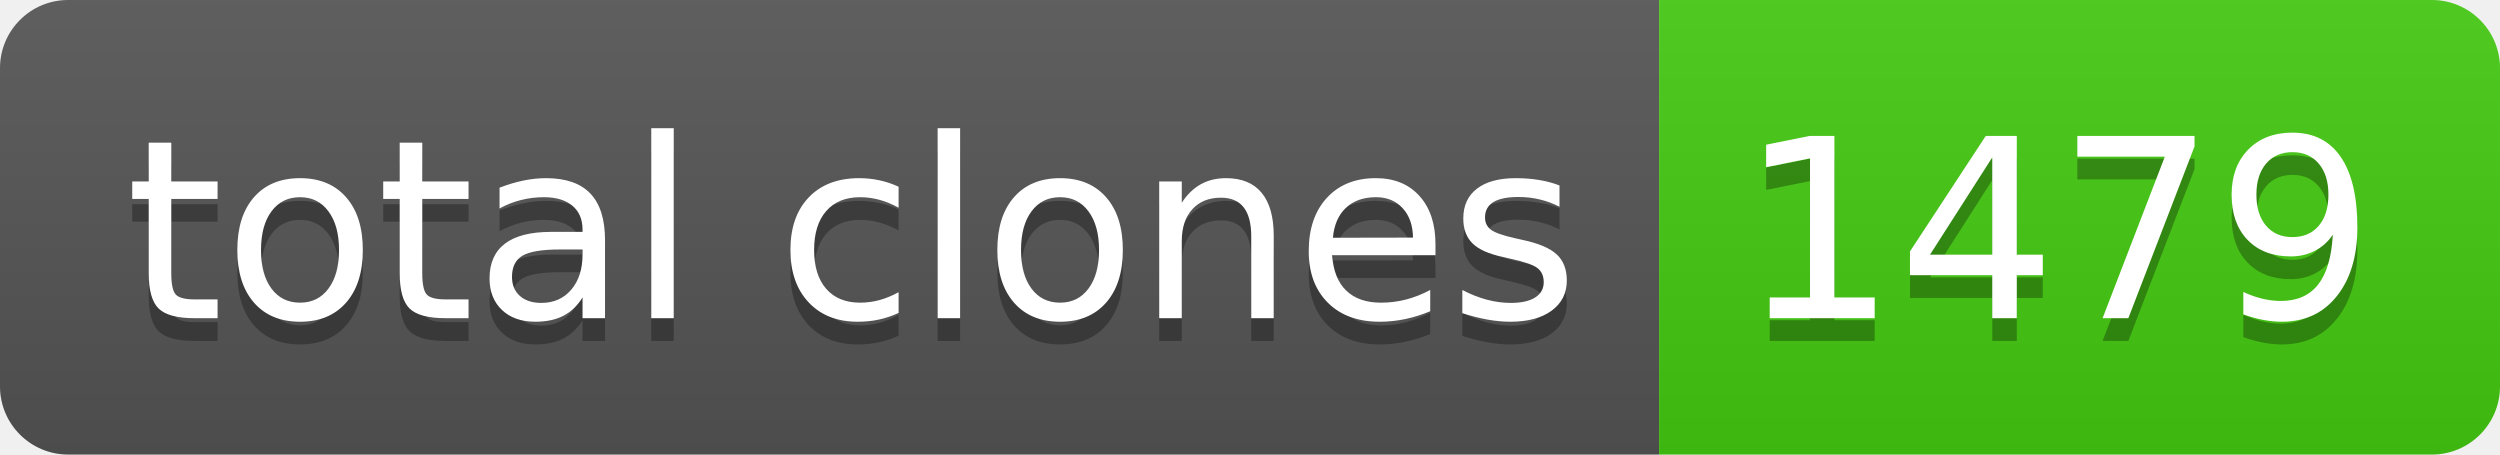
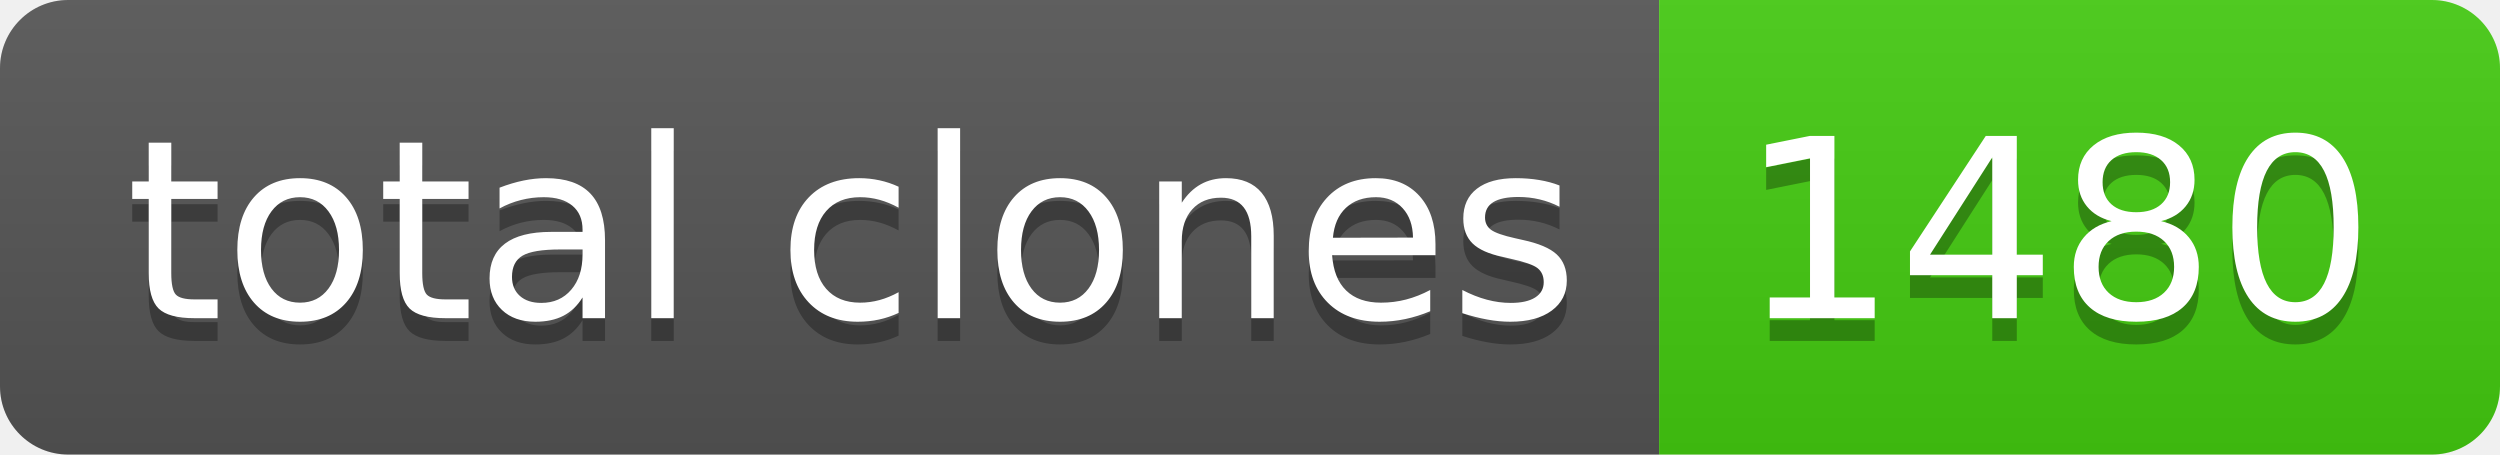
- <svg xmlns="http://www.w3.org/2000/svg" width="110" height="20" role="img" aria-label="total clones: 1479">
+ <svg xmlns="http://www.w3.org/2000/svg" width="110" height="20" role="img" aria-label="total clones: 1480">
  <linearGradient id="s" x2="0" y2="100%">
    <stop offset="0" stop-color="#bbb" stop-opacity=".1" />
    <stop offset="1" stop-opacity=".1" />
  </linearGradient>
  <clipPath id="r">
    <rect width="110" height="20" rx="3" fill="#fff" />
  </clipPath>
  <g clip-path="url(#r)">
    <rect width="73" height="20" fill="#555" />
    <rect x="73" width="37" height="20" fill="#4c1" />
    <rect width="110" height="20" fill="url(#s)" />
  </g>
  <g fill="#fff" text-anchor="middle" font-family="Verdana,Geneva,DejaVu Sans,sans-serif" text-rendering="geometricPrecision" font-size="110">
    <text aria-hidden="true" x="375" y="150" fill="#010101" fill-opacity=".3" transform="scale(.1)" textLength="630">total clones</text>
    <text x="375" y="140" transform="scale(.1)" fill="#fff" textLength="630">total clones</text>
-     <text aria-hidden="true" x="905" y="150" fill="#010101" fill-opacity=".3" transform="scale(.1)" textLength="270">1479</text>
-     <text x="905" y="140" transform="scale(.1)" fill="#fff" textLength="270">1479</text>
+     <text aria-hidden="true" x="905" y="150" fill="#010101" fill-opacity=".3" transform="scale(.1)" textLength="270">1480</text>
+     <text x="905" y="140" transform="scale(.1)" fill="#fff" textLength="270">1480</text>
  </g>
</svg>
